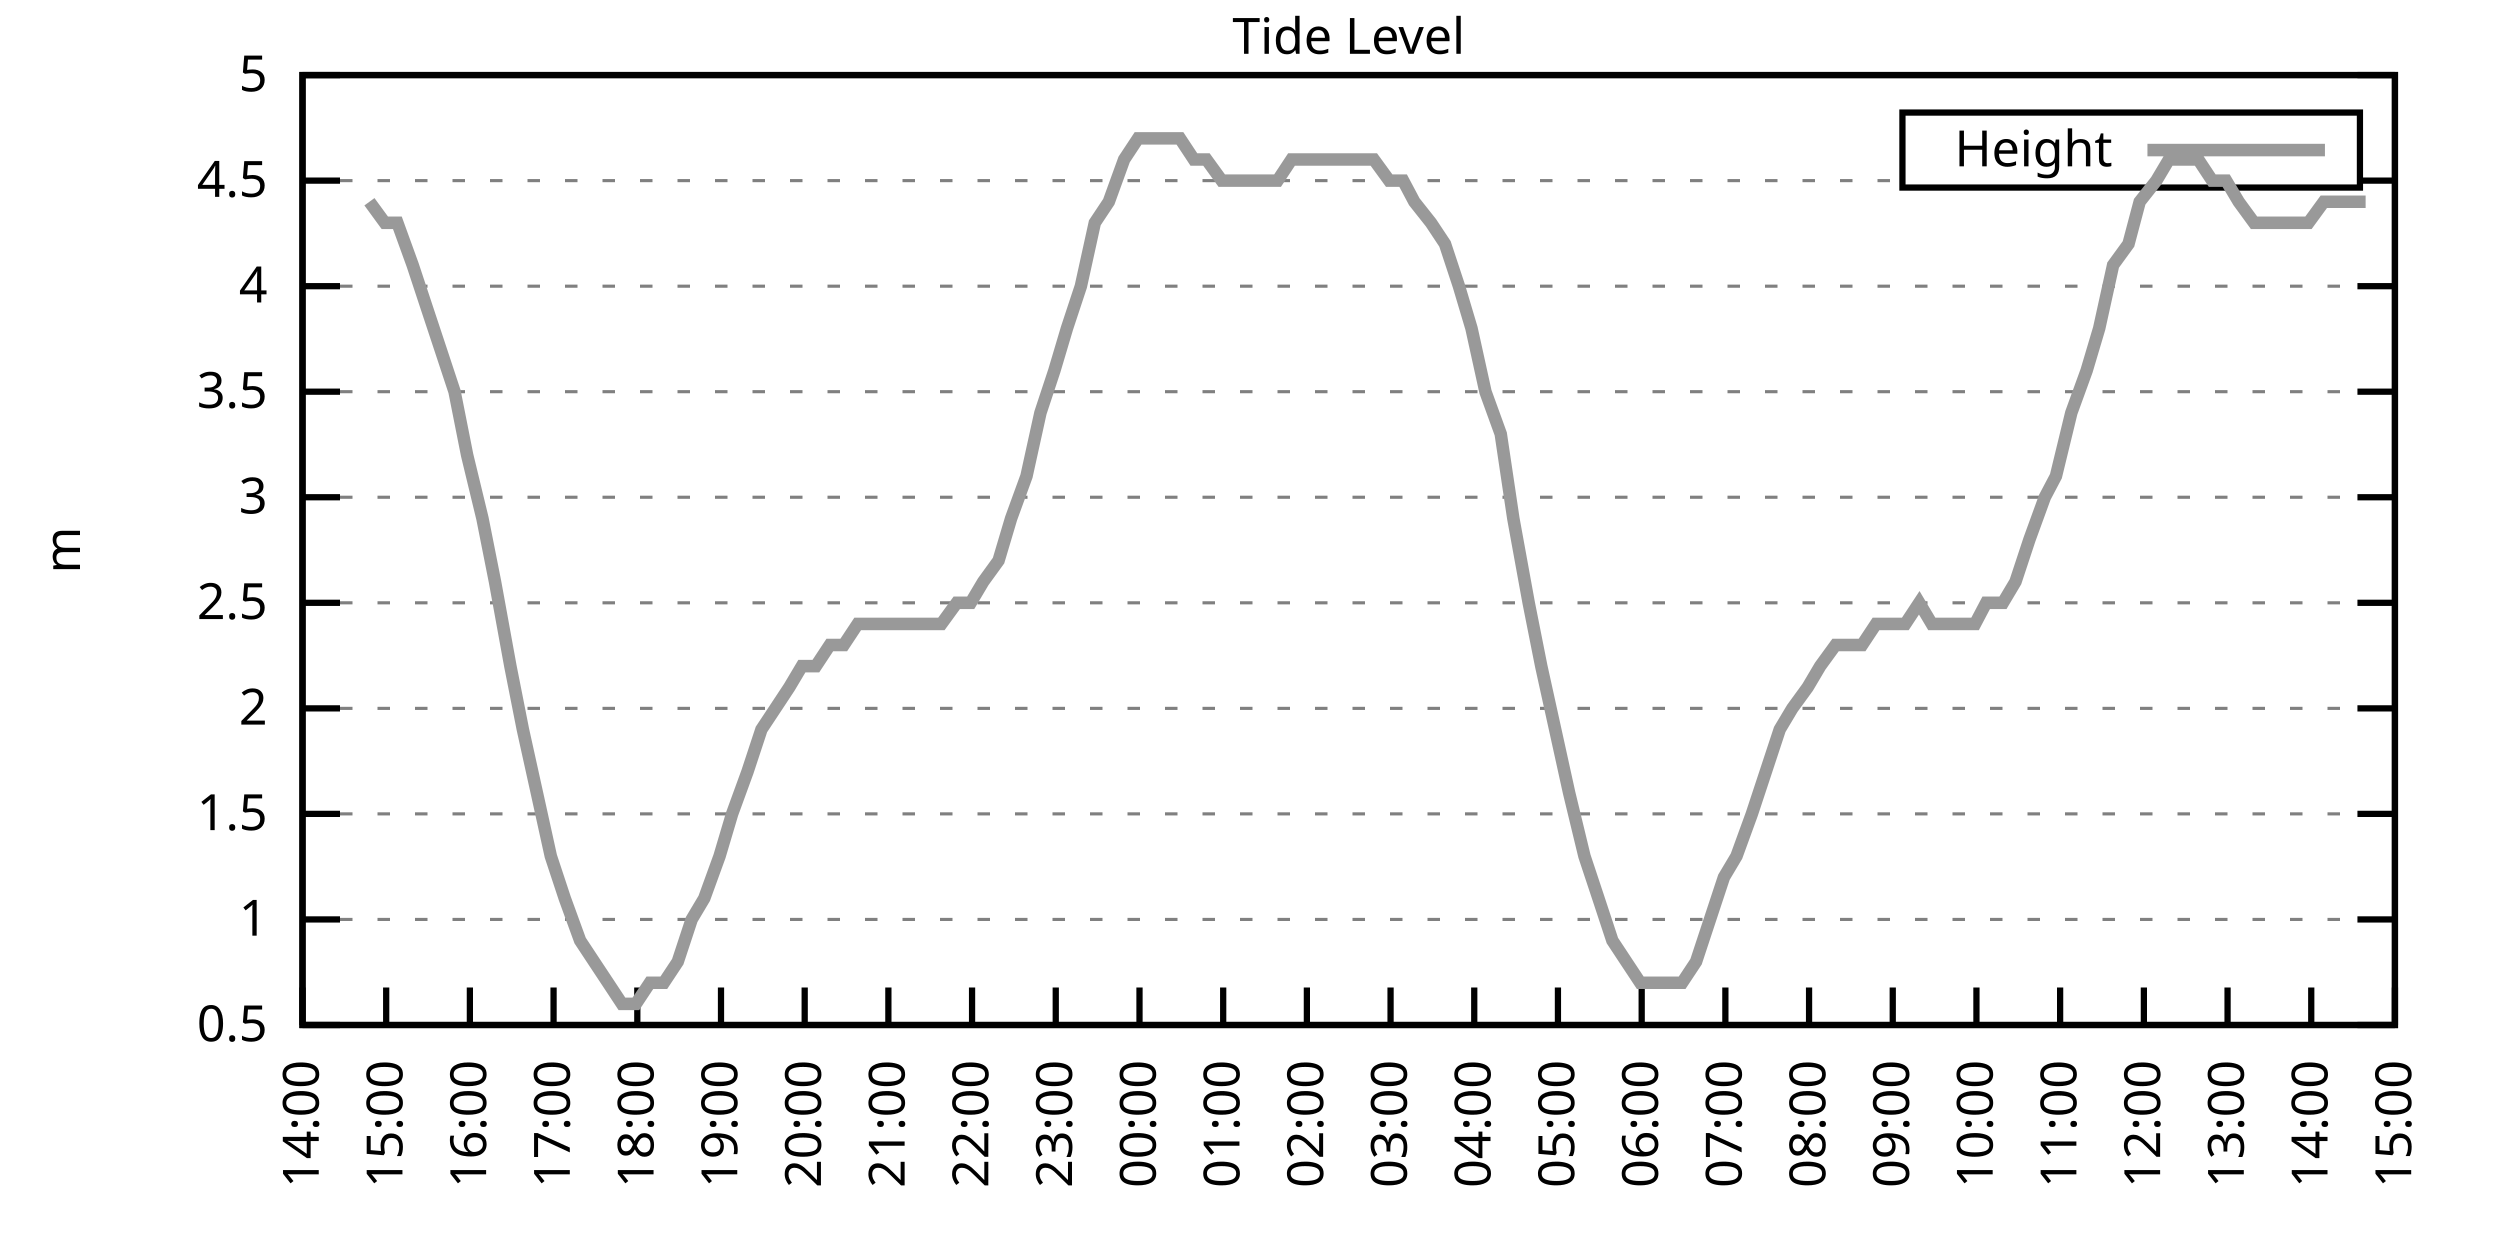
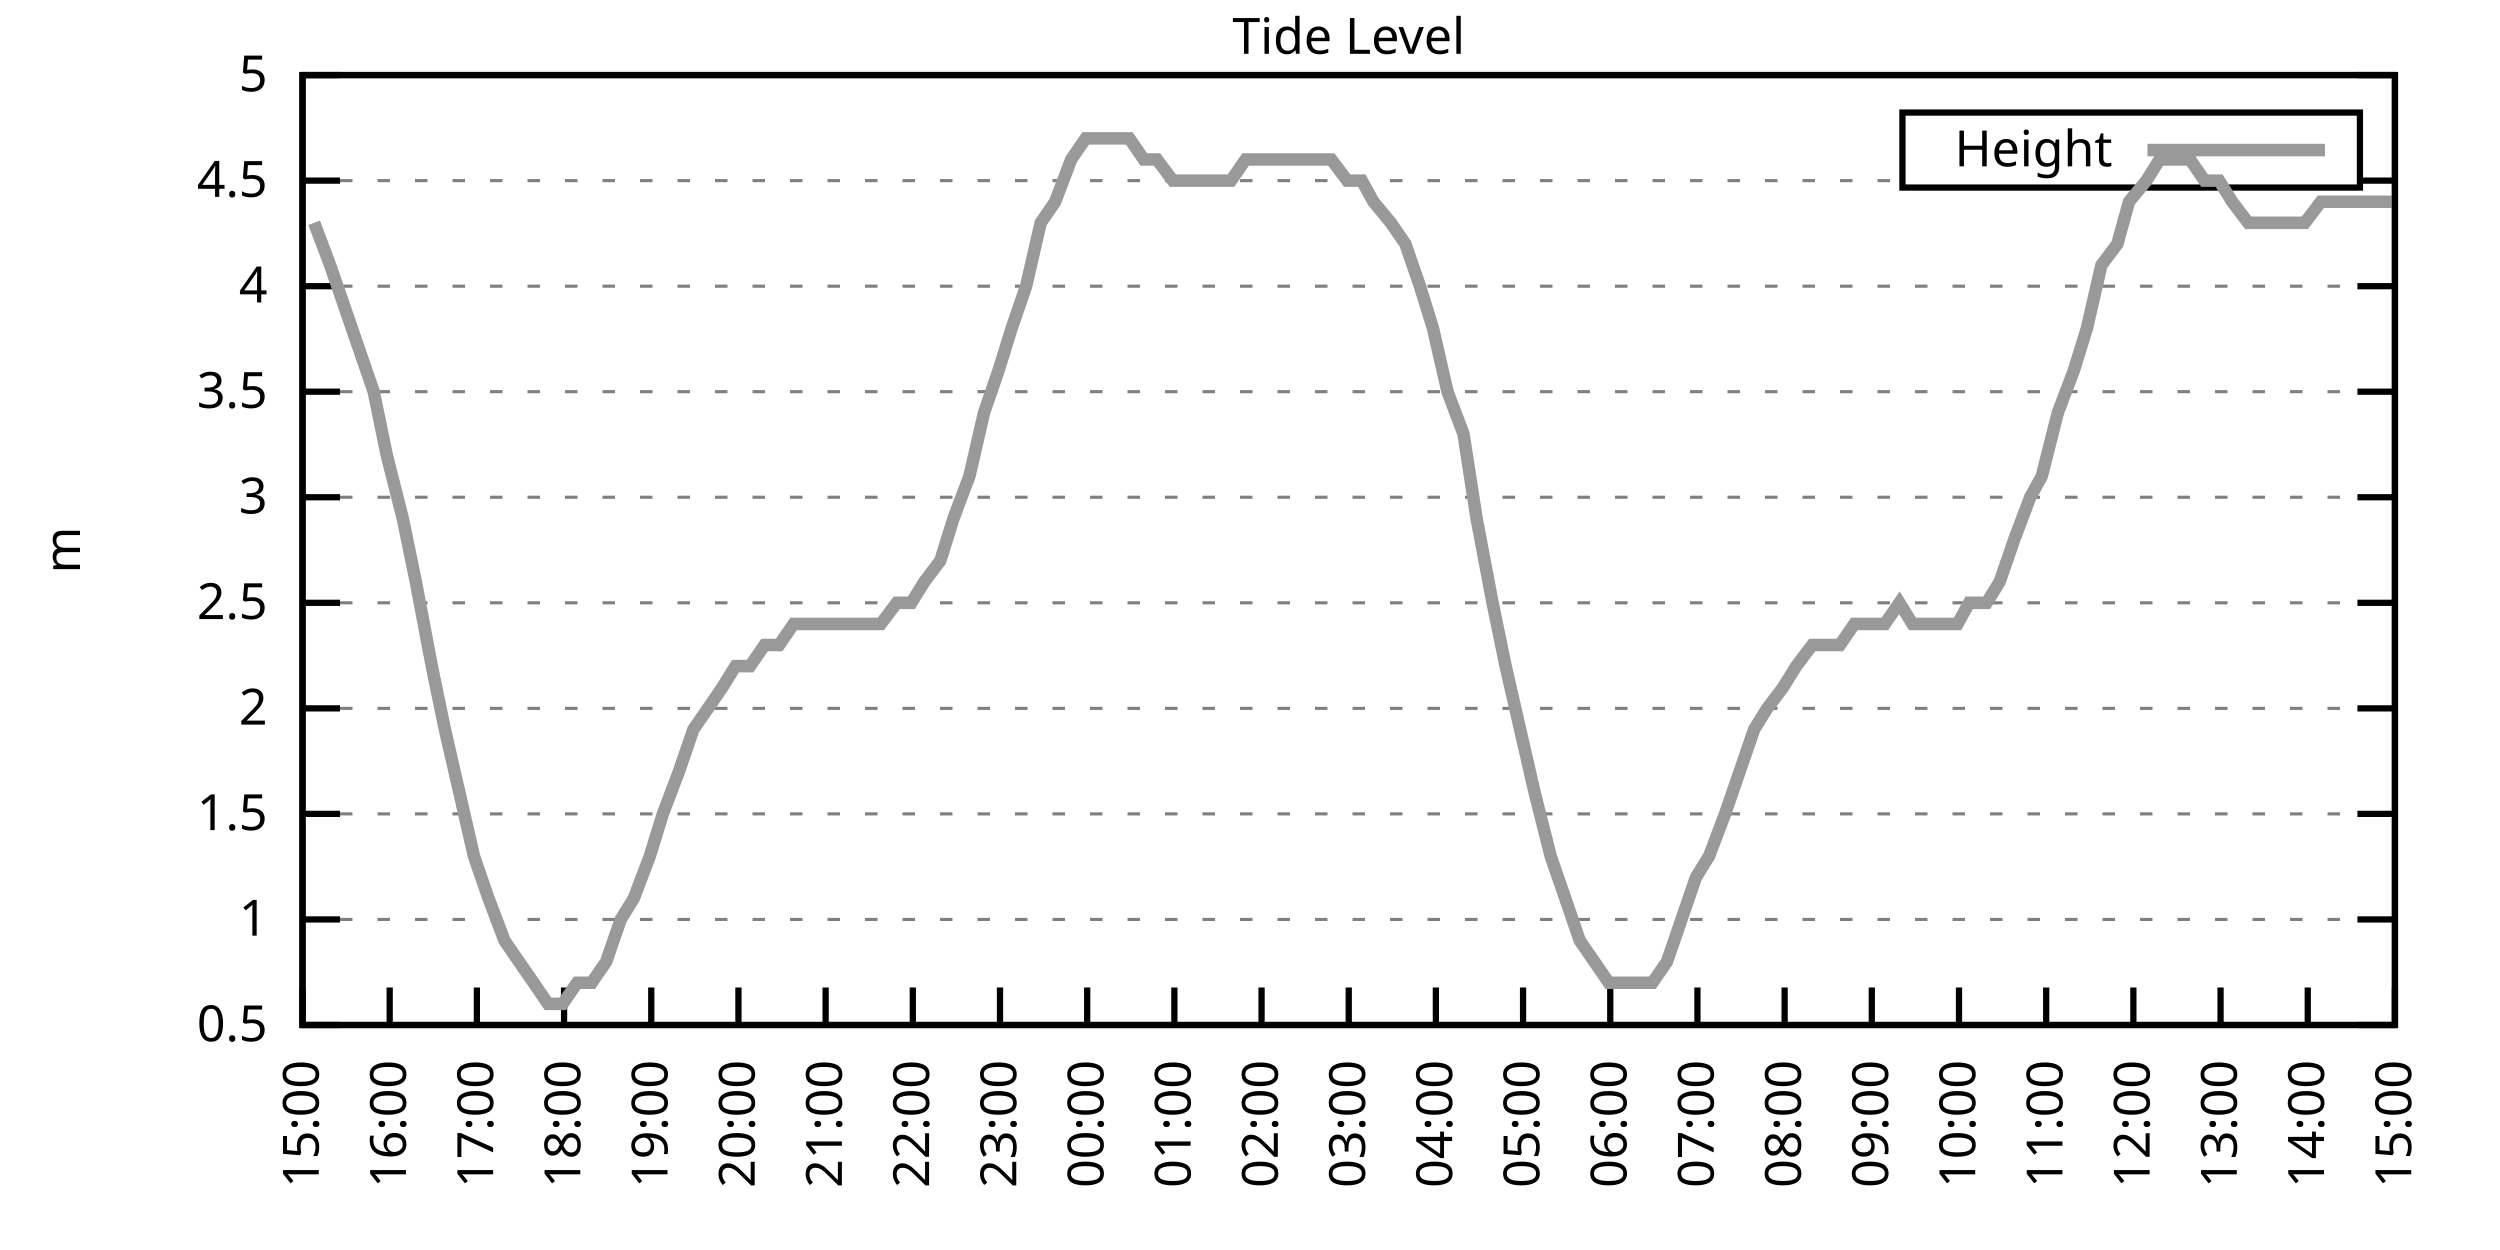
<svg xmlns="http://www.w3.org/2000/svg" xmlns:xlink="http://www.w3.org/1999/xlink" width="400" height="200" viewBox="0 0 400 200">
  <g id="gnuplot_canvas">
    <rect x="0" y="0" width="400" height="200" fill="none" />
    <defs>
      <circle id="gpDot" r="0.5" stroke-width="0.5" stroke="currentColor" />
      <path id="gpPt0" stroke-width="0.333" stroke="currentColor" d="M-1,0 h2 M0,-1 v2" />
      <path id="gpPt1" stroke-width="0.333" stroke="currentColor" d="M-1,-1 L1,1 M1,-1 L-1,1" />
      <path id="gpPt2" stroke-width="0.333" stroke="currentColor" d="M-1,0 L1,0 M0,-1 L0,1 M-1,-1 L1,1 M-1,1 L1,-1" />
      <rect id="gpPt3" stroke-width="0.333" stroke="currentColor" x="-1" y="-1" width="2" height="2" />
      <rect id="gpPt4" stroke-width="0.333" stroke="currentColor" fill="currentColor" x="-1" y="-1" width="2" height="2" />
      <circle id="gpPt5" stroke-width="0.333" stroke="currentColor" cx="0" cy="0" r="1" />
      <use xlink:href="#gpPt5" id="gpPt6" fill="currentColor" stroke="none" />
      <path id="gpPt7" stroke-width="0.333" stroke="currentColor" d="M0,-1.33 L-1.33,0.67 L1.33,0.67 z" />
      <use xlink:href="#gpPt7" id="gpPt8" fill="currentColor" stroke="none" />
      <use xlink:href="#gpPt7" id="gpPt9" stroke="currentColor" transform="rotate(180)" />
      <use xlink:href="#gpPt9" id="gpPt10" fill="currentColor" stroke="none" />
      <use xlink:href="#gpPt3" id="gpPt11" stroke="currentColor" transform="rotate(45)" />
      <use xlink:href="#gpPt11" id="gpPt12" fill="currentColor" stroke="none" />
      <path id="gpPt13" stroke-width="0.333" stroke="currentColor" d="M0,1.330 L1.265,0.411 L0.782,-1.067 L-0.782,-1.076 L-1.265,0.411 z" />
      <use xlink:href="#gpPt13" id="gpPt14" fill="currentColor" stroke="none" />
      <filter id="textbox" filterUnits="objectBoundingBox" x="0" y="0" height="1" width="1">
        <feFlood flood-color="white" flood-opacity="1" result="bgnd" />
        <feComposite in="SourceGraphic" in2="bgnd" operator="atop" />
      </filter>
      <filter id="greybox" filterUnits="objectBoundingBox" x="0" y="0" height="1" width="1">
        <feFlood flood-color="lightgrey" flood-opacity="1" result="grey" />
        <feComposite in="SourceGraphic" in2="grey" operator="atop" />
      </filter>
    </defs>
    <g fill="none" color="white" stroke="currentColor" stroke-width="1.00" stroke-linecap="butt" stroke-linejoin="miter">
</g>
    <g fill="none" color="black" stroke="currentColor" stroke-width="1.00" stroke-linecap="butt" stroke-linejoin="miter">
      <g stroke="none" shape-rendering="crispEdges">
        <polygon fill="rgb(255, 255, 255)" points="48.40,164.00 383.18,164.00 383.18,12.02 48.40,12.02 " />
      </g>
    </g>
    <g fill="none" color="black" stroke="currentColor" stroke-width="1.00" stroke-linecap="butt" stroke-linejoin="miter">
</g>
    <g fill="none" color="black" stroke="black" stroke-width="0.50" stroke-linecap="butt" stroke-linejoin="miter">
</g>
    <g fill="none" color="gray" stroke="currentColor" stroke-width="0.50" stroke-linecap="butt" stroke-linejoin="miter">
      <path stroke="gray" stroke-dasharray="2,4" class="gridline" d="M48.40,164.00 L383.19,164.00  " />
    </g>
    <g fill="none" color="gray" stroke="gray" stroke-width="1.00" stroke-linecap="butt" stroke-linejoin="miter">
</g>
    <g fill="none" color="black" stroke="currentColor" stroke-width="1.00" stroke-linecap="butt" stroke-linejoin="miter">
      <path stroke="black" d="M48.40,164.00 L54.40,164.00 M383.19,164.00 L377.19,164.00  " />
      <g transform="translate(42.80,166.60)" stroke="none" fill="black" font-family="Sans" font-size="8.00" text-anchor="end">
        <text>
          <tspan font-family="Sans"> 0.5</tspan>
        </text>
      </g>
    </g>
    <g fill="none" color="black" stroke="currentColor" stroke-width="1.00" stroke-linecap="butt" stroke-linejoin="miter">
</g>
    <g fill="none" color="black" stroke="black" stroke-width="0.50" stroke-linecap="butt" stroke-linejoin="miter">
</g>
    <g fill="none" color="gray" stroke="currentColor" stroke-width="0.50" stroke-linecap="butt" stroke-linejoin="miter">
      <path stroke="gray" stroke-dasharray="2,4" class="gridline" d="M48.40,147.11 L383.19,147.11  " />
    </g>
    <g fill="none" color="gray" stroke="gray" stroke-width="1.00" stroke-linecap="butt" stroke-linejoin="miter">
</g>
    <g fill="none" color="black" stroke="currentColor" stroke-width="1.00" stroke-linecap="butt" stroke-linejoin="miter">
      <path stroke="black" d="M48.40,147.11 L54.40,147.11 M383.19,147.11 L377.19,147.11  " />
      <g transform="translate(42.80,149.71)" stroke="none" fill="black" font-family="Sans" font-size="8.00" text-anchor="end">
        <text>
          <tspan font-family="Sans"> 1</tspan>
        </text>
      </g>
    </g>
    <g fill="none" color="black" stroke="currentColor" stroke-width="1.00" stroke-linecap="butt" stroke-linejoin="miter">
</g>
    <g fill="none" color="black" stroke="black" stroke-width="0.50" stroke-linecap="butt" stroke-linejoin="miter">
</g>
    <g fill="none" color="gray" stroke="currentColor" stroke-width="0.50" stroke-linecap="butt" stroke-linejoin="miter">
      <path stroke="gray" stroke-dasharray="2,4" class="gridline" d="M48.40,130.22 L383.19,130.22  " />
    </g>
    <g fill="none" color="gray" stroke="gray" stroke-width="1.00" stroke-linecap="butt" stroke-linejoin="miter">
</g>
    <g fill="none" color="black" stroke="currentColor" stroke-width="1.00" stroke-linecap="butt" stroke-linejoin="miter">
      <path stroke="black" d="M48.40,130.22 L54.40,130.22 M383.19,130.22 L377.19,130.22  " />
      <g transform="translate(42.80,132.82)" stroke="none" fill="black" font-family="Sans" font-size="8.00" text-anchor="end">
        <text>
          <tspan font-family="Sans"> 1.5</tspan>
        </text>
      </g>
    </g>
    <g fill="none" color="black" stroke="currentColor" stroke-width="1.00" stroke-linecap="butt" stroke-linejoin="miter">
</g>
    <g fill="none" color="black" stroke="black" stroke-width="0.50" stroke-linecap="butt" stroke-linejoin="miter">
</g>
    <g fill="none" color="gray" stroke="currentColor" stroke-width="0.50" stroke-linecap="butt" stroke-linejoin="miter">
      <path stroke="gray" stroke-dasharray="2,4" class="gridline" d="M48.40,113.34 L383.19,113.34  " />
    </g>
    <g fill="none" color="gray" stroke="gray" stroke-width="1.00" stroke-linecap="butt" stroke-linejoin="miter">
</g>
    <g fill="none" color="black" stroke="currentColor" stroke-width="1.00" stroke-linecap="butt" stroke-linejoin="miter">
      <path stroke="black" d="M48.40,113.34 L54.40,113.34 M383.19,113.34 L377.19,113.34  " />
      <g transform="translate(42.80,115.94)" stroke="none" fill="black" font-family="Sans" font-size="8.00" text-anchor="end">
        <text>
          <tspan font-family="Sans"> 2</tspan>
        </text>
      </g>
    </g>
    <g fill="none" color="black" stroke="currentColor" stroke-width="1.00" stroke-linecap="butt" stroke-linejoin="miter">
</g>
    <g fill="none" color="black" stroke="black" stroke-width="0.50" stroke-linecap="butt" stroke-linejoin="miter">
</g>
    <g fill="none" color="gray" stroke="currentColor" stroke-width="0.50" stroke-linecap="butt" stroke-linejoin="miter">
      <path stroke="gray" stroke-dasharray="2,4" class="gridline" d="M48.40,96.45 L383.19,96.45  " />
    </g>
    <g fill="none" color="gray" stroke="gray" stroke-width="1.00" stroke-linecap="butt" stroke-linejoin="miter">
</g>
    <g fill="none" color="black" stroke="currentColor" stroke-width="1.00" stroke-linecap="butt" stroke-linejoin="miter">
      <path stroke="black" d="M48.40,96.45 L54.40,96.45 M383.19,96.45 L377.19,96.45  " />
      <g transform="translate(42.80,99.05)" stroke="none" fill="black" font-family="Sans" font-size="8.00" text-anchor="end">
        <text>
          <tspan font-family="Sans"> 2.5</tspan>
        </text>
      </g>
    </g>
    <g fill="none" color="black" stroke="currentColor" stroke-width="1.00" stroke-linecap="butt" stroke-linejoin="miter">
</g>
    <g fill="none" color="black" stroke="black" stroke-width="0.50" stroke-linecap="butt" stroke-linejoin="miter">
</g>
    <g fill="none" color="gray" stroke="currentColor" stroke-width="0.50" stroke-linecap="butt" stroke-linejoin="miter">
      <path stroke="gray" stroke-dasharray="2,4" class="gridline" d="M48.40,79.56 L383.19,79.56  " />
    </g>
    <g fill="none" color="gray" stroke="gray" stroke-width="1.00" stroke-linecap="butt" stroke-linejoin="miter">
</g>
    <g fill="none" color="black" stroke="currentColor" stroke-width="1.00" stroke-linecap="butt" stroke-linejoin="miter">
      <path stroke="black" d="M48.40,79.56 L54.40,79.56 M383.19,79.56 L377.19,79.56  " />
      <g transform="translate(42.80,82.16)" stroke="none" fill="black" font-family="Sans" font-size="8.00" text-anchor="end">
        <text>
          <tspan font-family="Sans"> 3</tspan>
        </text>
      </g>
    </g>
    <g fill="none" color="black" stroke="currentColor" stroke-width="1.00" stroke-linecap="butt" stroke-linejoin="miter">
</g>
    <g fill="none" color="black" stroke="black" stroke-width="0.50" stroke-linecap="butt" stroke-linejoin="miter">
</g>
    <g fill="none" color="gray" stroke="currentColor" stroke-width="0.50" stroke-linecap="butt" stroke-linejoin="miter">
      <path stroke="gray" stroke-dasharray="2,4" class="gridline" d="M48.40,62.67 L383.19,62.67  " />
    </g>
    <g fill="none" color="gray" stroke="gray" stroke-width="1.00" stroke-linecap="butt" stroke-linejoin="miter">
</g>
    <g fill="none" color="black" stroke="currentColor" stroke-width="1.00" stroke-linecap="butt" stroke-linejoin="miter">
      <path stroke="black" d="M48.40,62.67 L54.40,62.67 M383.19,62.67 L377.19,62.67  " />
      <g transform="translate(42.80,65.27)" stroke="none" fill="black" font-family="Sans" font-size="8.00" text-anchor="end">
        <text>
          <tspan font-family="Sans"> 3.5</tspan>
        </text>
      </g>
    </g>
    <g fill="none" color="black" stroke="currentColor" stroke-width="1.00" stroke-linecap="butt" stroke-linejoin="miter">
</g>
    <g fill="none" color="black" stroke="black" stroke-width="0.50" stroke-linecap="butt" stroke-linejoin="miter">
</g>
    <g fill="none" color="gray" stroke="currentColor" stroke-width="0.50" stroke-linecap="butt" stroke-linejoin="miter">
      <path stroke="gray" stroke-dasharray="2,4" class="gridline" d="M48.40,45.79 L383.19,45.79  " />
    </g>
    <g fill="none" color="gray" stroke="gray" stroke-width="1.00" stroke-linecap="butt" stroke-linejoin="miter">
</g>
    <g fill="none" color="black" stroke="currentColor" stroke-width="1.00" stroke-linecap="butt" stroke-linejoin="miter">
      <path stroke="black" d="M48.40,45.79 L54.40,45.79 M383.19,45.79 L377.19,45.79  " />
      <g transform="translate(42.80,48.39)" stroke="none" fill="black" font-family="Sans" font-size="8.00" text-anchor="end">
        <text>
          <tspan font-family="Sans"> 4</tspan>
        </text>
      </g>
    </g>
    <g fill="none" color="black" stroke="currentColor" stroke-width="1.00" stroke-linecap="butt" stroke-linejoin="miter">
</g>
    <g fill="none" color="black" stroke="black" stroke-width="0.50" stroke-linecap="butt" stroke-linejoin="miter">
</g>
    <g fill="none" color="gray" stroke="currentColor" stroke-width="0.50" stroke-linecap="butt" stroke-linejoin="miter">
      <path stroke="gray" stroke-dasharray="2,4" class="gridline" d="M48.40,28.90 L304.39,28.90 M377.59,28.90 L383.19,28.90  " />
    </g>
    <g fill="none" color="gray" stroke="gray" stroke-width="1.00" stroke-linecap="butt" stroke-linejoin="miter">
</g>
    <g fill="none" color="black" stroke="currentColor" stroke-width="1.00" stroke-linecap="butt" stroke-linejoin="miter">
      <path stroke="black" d="M48.40,28.90 L54.40,28.90 M383.19,28.90 L377.19,28.90  " />
      <g transform="translate(42.80,31.50)" stroke="none" fill="black" font-family="Sans" font-size="8.00" text-anchor="end">
        <text>
          <tspan font-family="Sans"> 4.5</tspan>
        </text>
      </g>
    </g>
    <g fill="none" color="black" stroke="currentColor" stroke-width="1.00" stroke-linecap="butt" stroke-linejoin="miter">
</g>
    <g fill="none" color="black" stroke="black" stroke-width="0.50" stroke-linecap="butt" stroke-linejoin="miter">
</g>
    <g fill="none" color="gray" stroke="currentColor" stroke-width="0.50" stroke-linecap="butt" stroke-linejoin="miter">
      <path stroke="gray" stroke-dasharray="2,4" class="gridline" d="M48.40,12.01 L383.19,12.01  " />
    </g>
    <g fill="none" color="gray" stroke="gray" stroke-width="1.00" stroke-linecap="butt" stroke-linejoin="miter">
</g>
    <g fill="none" color="black" stroke="currentColor" stroke-width="1.00" stroke-linecap="butt" stroke-linejoin="miter">
      <path stroke="black" d="M48.40,12.01 L54.40,12.01 M383.19,12.01 L377.19,12.01  " />
      <g transform="translate(42.80,14.61)" stroke="none" fill="black" font-family="Sans" font-size="8.00" text-anchor="end">
        <text>
          <tspan font-family="Sans"> 5</tspan>
        </text>
      </g>
    </g>
    <g fill="none" color="black" stroke="currentColor" stroke-width="1.00" stroke-linecap="butt" stroke-linejoin="miter">
      <path stroke="black" d="M48.40,164.00 L48.40,158.00  " />
      <g transform="translate(51.00,169.60) rotate(270.00)" stroke="none" fill="black" font-family="Sans" font-size="8.00" text-anchor="end">
        <text>
-           <tspan font-family="Sans">14:00</tspan>
-         </text>
-       </g>
-     </g>
-     <g fill="none" color="black" stroke="currentColor" stroke-width="1.00" stroke-linecap="butt" stroke-linejoin="miter">
-       <path stroke="black" d="M61.79,164.00 L61.79,158.00  " />
-       <g transform="translate(64.39,169.60) rotate(270.00)" stroke="none" fill="black" font-family="Sans" font-size="8.00" text-anchor="end">
-         <text>
          <tspan font-family="Sans">15:00</tspan>
        </text>
      </g>
    </g>
    <g fill="none" color="black" stroke="currentColor" stroke-width="1.00" stroke-linecap="butt" stroke-linejoin="miter">
-       <path stroke="black" d="M75.18,164.00 L75.18,158.00  " />
-       <g transform="translate(77.78,169.60) rotate(270.00)" stroke="none" fill="black" font-family="Sans" font-size="8.00" text-anchor="end">
+       <path stroke="black" d="M62.35,164.00 L62.35,158.00  " />
+       <g transform="translate(64.95,169.60) rotate(270.00)" stroke="none" fill="black" font-family="Sans" font-size="8.00" text-anchor="end">
        <text>
          <tspan font-family="Sans">16:00</tspan>
        </text>
      </g>
    </g>
    <g fill="none" color="black" stroke="currentColor" stroke-width="1.00" stroke-linecap="butt" stroke-linejoin="miter">
-       <path stroke="black" d="M88.57,164.00 L88.57,158.00  " />
-       <g transform="translate(91.17,169.60) rotate(270.00)" stroke="none" fill="black" font-family="Sans" font-size="8.00" text-anchor="end">
+       <path stroke="black" d="M76.30,164.00 L76.30,158.00  " />
+       <g transform="translate(78.90,169.60) rotate(270.00)" stroke="none" fill="black" font-family="Sans" font-size="8.00" text-anchor="end">
        <text>
          <tspan font-family="Sans">17:00</tspan>
        </text>
      </g>
    </g>
    <g fill="none" color="black" stroke="currentColor" stroke-width="1.00" stroke-linecap="butt" stroke-linejoin="miter">
-       <path stroke="black" d="M101.97,164.00 L101.97,158.00  " />
-       <g transform="translate(104.57,169.60) rotate(270.00)" stroke="none" fill="black" font-family="Sans" font-size="8.00" text-anchor="end">
+       <path stroke="black" d="M90.25,164.00 L90.25,158.00  " />
+       <g transform="translate(92.85,169.60) rotate(270.00)" stroke="none" fill="black" font-family="Sans" font-size="8.00" text-anchor="end">
        <text>
          <tspan font-family="Sans">18:00</tspan>
        </text>
      </g>
    </g>
    <g fill="none" color="black" stroke="currentColor" stroke-width="1.00" stroke-linecap="butt" stroke-linejoin="miter">
-       <path stroke="black" d="M115.36,164.00 L115.36,158.00  " />
-       <g transform="translate(117.96,169.60) rotate(270.00)" stroke="none" fill="black" font-family="Sans" font-size="8.00" text-anchor="end">
+       <path stroke="black" d="M104.20,164.00 L104.20,158.00  " />
+       <g transform="translate(106.80,169.60) rotate(270.00)" stroke="none" fill="black" font-family="Sans" font-size="8.00" text-anchor="end">
        <text>
          <tspan font-family="Sans">19:00</tspan>
        </text>
      </g>
    </g>
    <g fill="none" color="black" stroke="currentColor" stroke-width="1.00" stroke-linecap="butt" stroke-linejoin="miter">
-       <path stroke="black" d="M128.75,164.00 L128.75,158.00  " />
-       <g transform="translate(131.35,169.60) rotate(270.00)" stroke="none" fill="black" font-family="Sans" font-size="8.00" text-anchor="end">
+       <path stroke="black" d="M118.15,164.00 L118.15,158.00  " />
+       <g transform="translate(120.75,169.60) rotate(270.00)" stroke="none" fill="black" font-family="Sans" font-size="8.00" text-anchor="end">
        <text>
          <tspan font-family="Sans">20:00</tspan>
        </text>
      </g>
    </g>
    <g fill="none" color="black" stroke="currentColor" stroke-width="1.00" stroke-linecap="butt" stroke-linejoin="miter">
-       <path stroke="black" d="M142.14,164.00 L142.14,158.00  " />
-       <g transform="translate(144.74,169.60) rotate(270.00)" stroke="none" fill="black" font-family="Sans" font-size="8.00" text-anchor="end">
+       <path stroke="black" d="M132.10,164.00 L132.10,158.00  " />
+       <g transform="translate(134.70,169.60) rotate(270.00)" stroke="none" fill="black" font-family="Sans" font-size="8.00" text-anchor="end">
        <text>
          <tspan font-family="Sans">21:00</tspan>
        </text>
      </g>
    </g>
    <g fill="none" color="black" stroke="currentColor" stroke-width="1.00" stroke-linecap="butt" stroke-linejoin="miter">
-       <path stroke="black" d="M155.53,164.00 L155.53,158.00  " />
-       <g transform="translate(158.13,169.60) rotate(270.00)" stroke="none" fill="black" font-family="Sans" font-size="8.00" text-anchor="end">
+       <path stroke="black" d="M146.05,164.00 L146.05,158.00  " />
+       <g transform="translate(148.65,169.60) rotate(270.00)" stroke="none" fill="black" font-family="Sans" font-size="8.00" text-anchor="end">
        <text>
          <tspan font-family="Sans">22:00</tspan>
        </text>
      </g>
    </g>
    <g fill="none" color="black" stroke="currentColor" stroke-width="1.00" stroke-linecap="butt" stroke-linejoin="miter">
-       <path stroke="black" d="M168.92,164.00 L168.92,158.00  " />
-       <g transform="translate(171.52,169.60) rotate(270.00)" stroke="none" fill="black" font-family="Sans" font-size="8.00" text-anchor="end">
+       <path stroke="black" d="M160.00,164.00 L160.00,158.00  " />
+       <g transform="translate(162.60,169.60) rotate(270.00)" stroke="none" fill="black" font-family="Sans" font-size="8.00" text-anchor="end">
        <text>
          <tspan font-family="Sans">23:00</tspan>
        </text>
      </g>
    </g>
    <g fill="none" color="black" stroke="currentColor" stroke-width="1.00" stroke-linecap="butt" stroke-linejoin="miter">
-       <path stroke="black" d="M182.32,164.00 L182.32,158.00  " />
-       <g transform="translate(184.92,169.60) rotate(270.00)" stroke="none" fill="black" font-family="Sans" font-size="8.00" text-anchor="end">
+       <path stroke="black" d="M173.95,164.00 L173.95,158.00  " />
+       <g transform="translate(176.55,169.60) rotate(270.00)" stroke="none" fill="black" font-family="Sans" font-size="8.00" text-anchor="end">
        <text>
          <tspan font-family="Sans">00:00</tspan>
        </text>
      </g>
    </g>
    <g fill="none" color="black" stroke="currentColor" stroke-width="1.00" stroke-linecap="butt" stroke-linejoin="miter">
-       <path stroke="black" d="M195.71,164.00 L195.71,158.00  " />
-       <g transform="translate(198.31,169.60) rotate(270.00)" stroke="none" fill="black" font-family="Sans" font-size="8.00" text-anchor="end">
+       <path stroke="black" d="M187.90,164.00 L187.90,158.00  " />
+       <g transform="translate(190.50,169.60) rotate(270.00)" stroke="none" fill="black" font-family="Sans" font-size="8.00" text-anchor="end">
        <text>
          <tspan font-family="Sans">01:00</tspan>
        </text>
      </g>
    </g>
    <g fill="none" color="black" stroke="currentColor" stroke-width="1.00" stroke-linecap="butt" stroke-linejoin="miter">
-       <path stroke="black" d="M209.10,164.00 L209.10,158.00  " />
-       <g transform="translate(211.70,169.60) rotate(270.00)" stroke="none" fill="black" font-family="Sans" font-size="8.00" text-anchor="end">
+       <path stroke="black" d="M201.85,164.00 L201.85,158.00  " />
+       <g transform="translate(204.45,169.60) rotate(270.00)" stroke="none" fill="black" font-family="Sans" font-size="8.00" text-anchor="end">
        <text>
          <tspan font-family="Sans">02:00</tspan>
        </text>
      </g>
    </g>
    <g fill="none" color="black" stroke="currentColor" stroke-width="1.00" stroke-linecap="butt" stroke-linejoin="miter">
-       <path stroke="black" d="M222.49,164.00 L222.49,158.00  " />
-       <g transform="translate(225.09,169.60) rotate(270.00)" stroke="none" fill="black" font-family="Sans" font-size="8.00" text-anchor="end">
+       <path stroke="black" d="M215.80,164.00 L215.80,158.00  " />
+       <g transform="translate(218.40,169.60) rotate(270.00)" stroke="none" fill="black" font-family="Sans" font-size="8.00" text-anchor="end">
        <text>
          <tspan font-family="Sans">03:00</tspan>
        </text>
      </g>
    </g>
    <g fill="none" color="black" stroke="currentColor" stroke-width="1.00" stroke-linecap="butt" stroke-linejoin="miter">
-       <path stroke="black" d="M235.88,164.00 L235.88,158.00  " />
-       <g transform="translate(238.48,169.60) rotate(270.00)" stroke="none" fill="black" font-family="Sans" font-size="8.00" text-anchor="end">
+       <path stroke="black" d="M229.74,164.00 L229.74,158.00  " />
+       <g transform="translate(232.34,169.60) rotate(270.00)" stroke="none" fill="black" font-family="Sans" font-size="8.00" text-anchor="end">
        <text>
          <tspan font-family="Sans">04:00</tspan>
        </text>
      </g>
    </g>
    <g fill="none" color="black" stroke="currentColor" stroke-width="1.00" stroke-linecap="butt" stroke-linejoin="miter">
-       <path stroke="black" d="M249.27,164.00 L249.27,158.00  " />
-       <g transform="translate(251.87,169.60) rotate(270.00)" stroke="none" fill="black" font-family="Sans" font-size="8.00" text-anchor="end">
+       <path stroke="black" d="M243.69,164.00 L243.69,158.00  " />
+       <g transform="translate(246.29,169.60) rotate(270.00)" stroke="none" fill="black" font-family="Sans" font-size="8.00" text-anchor="end">
        <text>
          <tspan font-family="Sans">05:00</tspan>
        </text>
      </g>
    </g>
    <g fill="none" color="black" stroke="currentColor" stroke-width="1.00" stroke-linecap="butt" stroke-linejoin="miter">
-       <path stroke="black" d="M262.67,164.00 L262.67,158.00  " />
-       <g transform="translate(265.27,169.60) rotate(270.00)" stroke="none" fill="black" font-family="Sans" font-size="8.00" text-anchor="end">
+       <path stroke="black" d="M257.64,164.00 L257.64,158.00  " />
+       <g transform="translate(260.24,169.60) rotate(270.00)" stroke="none" fill="black" font-family="Sans" font-size="8.00" text-anchor="end">
        <text>
          <tspan font-family="Sans">06:00</tspan>
        </text>
      </g>
    </g>
    <g fill="none" color="black" stroke="currentColor" stroke-width="1.00" stroke-linecap="butt" stroke-linejoin="miter">
-       <path stroke="black" d="M276.06,164.00 L276.06,158.00  " />
-       <g transform="translate(278.66,169.60) rotate(270.00)" stroke="none" fill="black" font-family="Sans" font-size="8.00" text-anchor="end">
+       <path stroke="black" d="M271.59,164.00 L271.59,158.00  " />
+       <g transform="translate(274.19,169.60) rotate(270.00)" stroke="none" fill="black" font-family="Sans" font-size="8.00" text-anchor="end">
        <text>
          <tspan font-family="Sans">07:00</tspan>
        </text>
      </g>
    </g>
    <g fill="none" color="black" stroke="currentColor" stroke-width="1.00" stroke-linecap="butt" stroke-linejoin="miter">
-       <path stroke="black" d="M289.45,164.00 L289.45,158.00  " />
-       <g transform="translate(292.05,169.60) rotate(270.00)" stroke="none" fill="black" font-family="Sans" font-size="8.00" text-anchor="end">
+       <path stroke="black" d="M285.54,164.00 L285.54,158.00  " />
+       <g transform="translate(288.14,169.60) rotate(270.00)" stroke="none" fill="black" font-family="Sans" font-size="8.00" text-anchor="end">
        <text>
          <tspan font-family="Sans">08:00</tspan>
        </text>
      </g>
    </g>
    <g fill="none" color="black" stroke="currentColor" stroke-width="1.00" stroke-linecap="butt" stroke-linejoin="miter">
-       <path stroke="black" d="M302.84,164.00 L302.84,158.00  " />
-       <g transform="translate(305.44,169.60) rotate(270.00)" stroke="none" fill="black" font-family="Sans" font-size="8.00" text-anchor="end">
+       <path stroke="black" d="M299.49,164.00 L299.49,158.00  " />
+       <g transform="translate(302.09,169.60) rotate(270.00)" stroke="none" fill="black" font-family="Sans" font-size="8.00" text-anchor="end">
        <text>
          <tspan font-family="Sans">09:00</tspan>
        </text>
      </g>
    </g>
    <g fill="none" color="black" stroke="currentColor" stroke-width="1.00" stroke-linecap="butt" stroke-linejoin="miter">
-       <path stroke="black" d="M316.23,164.00 L316.23,158.00  " />
-       <g transform="translate(318.83,169.60) rotate(270.00)" stroke="none" fill="black" font-family="Sans" font-size="8.00" text-anchor="end">
+       <path stroke="black" d="M313.44,164.00 L313.44,158.00  " />
+       <g transform="translate(316.04,169.60) rotate(270.00)" stroke="none" fill="black" font-family="Sans" font-size="8.00" text-anchor="end">
        <text>
          <tspan font-family="Sans">10:00</tspan>
        </text>
      </g>
    </g>
    <g fill="none" color="black" stroke="currentColor" stroke-width="1.00" stroke-linecap="butt" stroke-linejoin="miter">
-       <path stroke="black" d="M329.62,164.00 L329.62,158.00  " />
-       <g transform="translate(332.22,169.60) rotate(270.00)" stroke="none" fill="black" font-family="Sans" font-size="8.00" text-anchor="end">
+       <path stroke="black" d="M327.39,164.00 L327.39,158.00  " />
+       <g transform="translate(329.99,169.60) rotate(270.00)" stroke="none" fill="black" font-family="Sans" font-size="8.00" text-anchor="end">
        <text>
          <tspan font-family="Sans">11:00</tspan>
        </text>
      </g>
    </g>
    <g fill="none" color="black" stroke="currentColor" stroke-width="1.00" stroke-linecap="butt" stroke-linejoin="miter">
-       <path stroke="black" d="M343.02,164.00 L343.02,158.00  " />
-       <g transform="translate(345.62,169.60) rotate(270.00)" stroke="none" fill="black" font-family="Sans" font-size="8.00" text-anchor="end">
+       <path stroke="black" d="M341.34,164.00 L341.34,158.00  " />
+       <g transform="translate(343.94,169.60) rotate(270.00)" stroke="none" fill="black" font-family="Sans" font-size="8.00" text-anchor="end">
        <text>
          <tspan font-family="Sans">12:00</tspan>
        </text>
      </g>
    </g>
    <g fill="none" color="black" stroke="currentColor" stroke-width="1.00" stroke-linecap="butt" stroke-linejoin="miter">
-       <path stroke="black" d="M356.41,164.00 L356.41,158.00  " />
-       <g transform="translate(359.01,169.60) rotate(270.00)" stroke="none" fill="black" font-family="Sans" font-size="8.00" text-anchor="end">
+       <path stroke="black" d="M355.29,164.00 L355.29,158.00  " />
+       <g transform="translate(357.89,169.60) rotate(270.00)" stroke="none" fill="black" font-family="Sans" font-size="8.00" text-anchor="end">
        <text>
          <tspan font-family="Sans">13:00</tspan>
        </text>
      </g>
    </g>
    <g fill="none" color="black" stroke="currentColor" stroke-width="1.00" stroke-linecap="butt" stroke-linejoin="miter">
-       <path stroke="black" d="M369.80,164.00 L369.80,158.00  " />
-       <g transform="translate(372.40,169.60) rotate(270.00)" stroke="none" fill="black" font-family="Sans" font-size="8.00" text-anchor="end">
+       <path stroke="black" d="M369.24,164.00 L369.24,158.00  " />
+       <g transform="translate(371.84,169.60) rotate(270.00)" stroke="none" fill="black" font-family="Sans" font-size="8.00" text-anchor="end">
        <text>
          <tspan font-family="Sans">14:00</tspan>
        </text>
      </g>
    </g>
    <g fill="none" color="black" stroke="currentColor" stroke-width="1.00" stroke-linecap="butt" stroke-linejoin="miter">
      <path stroke="black" d="M383.19,164.00 L383.19,158.00  " />
      <g transform="translate(385.79,169.60) rotate(270.00)" stroke="none" fill="black" font-family="Sans" font-size="8.00" text-anchor="end">
        <text>
          <tspan font-family="Sans">15:00</tspan>
        </text>
      </g>
    </g>
    <g fill="none" color="black" stroke="currentColor" stroke-width="1.00" stroke-linecap="butt" stroke-linejoin="miter">
</g>
    <g fill="none" color="black" stroke="currentColor" stroke-width="1.00" stroke-linecap="butt" stroke-linejoin="miter">
      <path stroke="black" d="M48.40,12.01 L48.40,164.00 L383.19,164.00 L383.19,12.01 L48.40,12.01 Z  " />
    </g>
    <g fill="none" color="black" stroke="currentColor" stroke-width="1.00" stroke-linecap="butt" stroke-linejoin="miter">
</g>
    <g fill="none" color="black" stroke="currentColor" stroke-width="1.00" stroke-linecap="butt" stroke-linejoin="miter">
      <path stroke="black" d="M304.39,30.01 L304.39,18.01 L377.59,18.01 L377.59,30.01 L304.39,30.01 Z  " />
    </g>
    <g id="Tide_level_plot_1">
      <g fill="none" color="white" stroke="black" stroke-width="2.00" stroke-linecap="butt" stroke-linejoin="miter">
</g>
      <g fill="none" color="black" stroke="currentColor" stroke-width="2.00" stroke-linecap="butt" stroke-linejoin="miter">
        <g transform="translate(337.99,26.61)" stroke="none" fill="black" font-family="Sans" font-size="8.00" text-anchor="end">
          <text>
            <tspan font-family="Sans">Height</tspan>
          </text>
        </g>
      </g>
      <g fill="none" color="black" stroke="currentColor" stroke-width="2.00" stroke-linecap="butt" stroke-linejoin="miter">
-         <path stroke="rgb(153, 153, 153)" d="M343.59,24.01 L371.99,24.01 M59.11,32.28 L61.57,35.65 L63.58,35.65 L66.03,42.41 L68.26,49.16 L70.50,55.92   L72.73,62.67 L74.74,72.81 L77.19,82.94 L79.20,93.07 L81.66,106.58 L83.66,116.71 L85.90,126.85 L88.13,136.98   L90.36,143.73 L92.82,150.49 L95.05,153.87 L97.28,157.24 L99.51,160.62 L101.74,160.62 L103.98,157.24 L106.21,157.24   L108.44,153.87 L110.67,147.11 L112.68,143.73 L115.13,136.98 L117.14,130.22 L119.60,123.47 L121.83,116.71 L124.06,113.34   L126.29,109.96 L128.30,106.58 L130.54,106.58 L132.77,103.20 L135.00,103.20 L137.23,99.83 L139.46,99.83 L141.92,99.83   L143.93,99.83 L146.16,99.83 L148.39,99.83 L150.62,99.83 L153.08,96.45 L155.31,96.45 L157.32,93.07 L159.77,89.69   L161.78,82.94 L164.24,76.18 L166.47,66.05 L168.70,59.30 L170.71,52.54 L172.94,45.79 L175.17,35.65 L177.41,32.28   L179.86,25.52 L182.09,22.14 L184.32,22.14 L186.56,22.14 L188.79,22.14 L191.02,25.52 L193.03,25.52 L195.48,28.90   L197.72,28.90 L199.95,28.90 L202.18,28.90 L204.41,28.90 L206.64,25.52 L208.65,25.52 L210.88,25.52 L213.34,25.52   L215.57,25.52 L217.80,25.52 L219.81,25.52 L222.27,28.90 L224.50,28.90 L226.29,32.28 L228.96,35.65 L231.20,39.03   L233.43,45.79 L235.44,52.54 L237.67,62.67 L240.12,69.43 L242.13,82.94 L244.59,96.45 L246.60,106.58 L251.06,126.85   L253.51,136.98 L255.75,143.73 L257.98,150.49 L260.21,153.87 L262.44,157.24 L264.67,157.24 L266.91,157.24 L269.14,157.24   L271.37,153.87 L273.60,147.11 L275.83,140.36 L277.84,136.98 L280.30,130.22 L282.53,123.47 L284.76,116.71 L286.77,113.34   L289.23,109.96 L291.23,106.58 L293.69,103.20 L295.92,103.20 L297.93,103.20 L300.16,99.83 L302.62,99.83 L304.85,99.83   L307.08,96.45 L309.09,99.83 L311.32,99.83 L313.78,99.83 L316.01,99.83 L317.79,96.45 L320.47,96.45 L322.48,93.07   L324.71,86.32 L327.17,79.56 L328.95,76.18 L331.41,66.05 L333.86,59.30 L335.87,52.54 L338.10,42.41 L340.56,39.03   L342.35,32.28 L345.02,28.90 L347.03,25.52 L349.49,25.52 L351.72,25.52 L353.95,28.90 L356.18,28.90 L358.19,32.28   L360.65,35.65 L362.66,35.65 L364.66,35.65 L367.34,35.65 L369.35,35.65 L371.81,32.28 L373.82,32.28 L376.05,32.28   L378.50,32.28  " />
+         <path stroke="rgb(153, 153, 153)" d="M343.59,24.01 L371.99,24.01 M50.26,35.65 L52.82,42.41 L55.14,49.16 L57.47,55.92 L59.79,62.67 L61.88,72.81   L64.44,82.94 L66.53,93.07 L69.09,106.58 L71.18,116.71 L73.51,126.85 L75.83,136.98 L78.16,143.73 L80.72,150.49   L83.04,153.87 L85.37,157.24 L87.69,160.62 L90.02,160.62 L92.34,157.24 L94.67,157.24 L96.99,153.87 L99.32,147.11   L101.41,143.73 L103.97,136.98 L106.06,130.22 L108.62,123.47 L110.94,116.71 L113.27,113.34 L115.59,109.96 L117.68,106.58   L120.01,106.58 L122.33,103.20 L124.66,103.20 L126.98,99.83 L129.31,99.83 L131.87,99.83 L133.96,99.83 L136.28,99.83   L138.61,99.83 L140.93,99.83 L143.49,96.45 L145.81,96.45 L147.91,93.07 L150.46,89.69 L152.56,82.94 L155.11,76.18   L157.44,66.05 L159.76,59.30 L161.86,52.54 L164.18,45.79 L166.51,35.65 L168.83,32.28 L171.39,25.52 L173.71,22.14   L176.04,22.14 L178.36,22.14 L180.69,22.14 L183.01,25.52 L185.11,25.52 L187.66,28.90 L189.99,28.90 L192.31,28.90   L194.64,28.90 L196.96,28.90 L199.29,25.52 L201.38,25.52 L203.71,25.52 L206.26,25.52 L208.59,25.52 L210.91,25.52   L213.01,25.52 L215.56,28.90 L217.89,28.90 L219.75,32.28 L222.54,35.65 L224.86,39.03 L227.19,45.79 L229.28,52.54   L231.60,62.67 L234.16,69.43 L236.25,82.94 L238.81,96.45 L240.90,106.58 L245.55,126.85 L248.11,136.98 L250.44,143.73   L252.76,150.49 L255.09,153.87 L257.41,157.24 L259.74,157.24 L262.06,157.24 L264.39,157.24 L266.71,153.87 L269.04,147.11   L271.36,140.36 L273.45,136.98 L276.01,130.22 L278.34,123.47 L280.66,116.71 L282.75,113.34 L285.31,109.96 L287.40,106.58   L289.96,103.20 L292.29,103.20 L294.38,103.20 L296.70,99.83 L299.26,99.83 L301.58,99.83 L303.91,96.45 L306.00,99.83   L308.33,99.83 L310.88,99.83 L313.21,99.83 L315.07,96.45 L317.86,96.45 L319.95,93.07 L322.28,86.32 L324.83,79.56   L326.69,76.18 L329.25,66.05 L331.81,59.30 L333.90,52.54 L336.23,42.41 L338.78,39.03 L340.64,32.28 L343.43,28.90   L345.53,25.52 L348.08,25.52 L350.41,25.52 L352.73,28.90 L355.06,28.90 L357.15,32.28 L359.71,35.65 L361.80,35.65   L363.89,35.65 L366.68,35.65 L368.78,35.65 L371.33,32.28 L373.43,32.28 L375.75,32.28 L378.31,32.28 L380.63,32.28   L382.73,32.28  " />
      </g>
    </g>
    <g fill="none" color="black" stroke="currentColor" stroke-width="2.00" stroke-linecap="butt" stroke-linejoin="miter">
</g>
    <g fill="none" color="black" stroke="black" stroke-width="1.00" stroke-linecap="butt" stroke-linejoin="miter">
</g>
    <g fill="none" color="black" stroke="currentColor" stroke-width="1.00" stroke-linecap="butt" stroke-linejoin="miter">
      <path stroke="black" d="M48.40,12.01 L48.40,164.00 L383.19,164.00 L383.19,12.01 L48.40,12.01 Z  " />
      <g transform="translate(12.80,88.01) rotate(270.00)" stroke="none" fill="black" font-family="Sans" font-size="8.00" text-anchor="middle">
        <text>
          <tspan font-family="Sans">m</tspan>
        </text>
      </g>
    </g>
    <g fill="none" color="black" stroke="currentColor" stroke-width="1.00" stroke-linecap="butt" stroke-linejoin="miter">
</g>
    <g fill="none" color="black" stroke="currentColor" stroke-width="1.00" stroke-linecap="butt" stroke-linejoin="miter">
      <g transform="translate(215.79,8.61)" stroke="none" fill="black" font-family="Sans" font-size="8.00" text-anchor="middle">
        <text>
          <tspan font-family="Sans">Tide Level</tspan>
        </text>
      </g>
    </g>
    <g fill="none" color="black" stroke="currentColor" stroke-width="1.00" stroke-linecap="butt" stroke-linejoin="miter">
</g>
  </g>
</svg>
